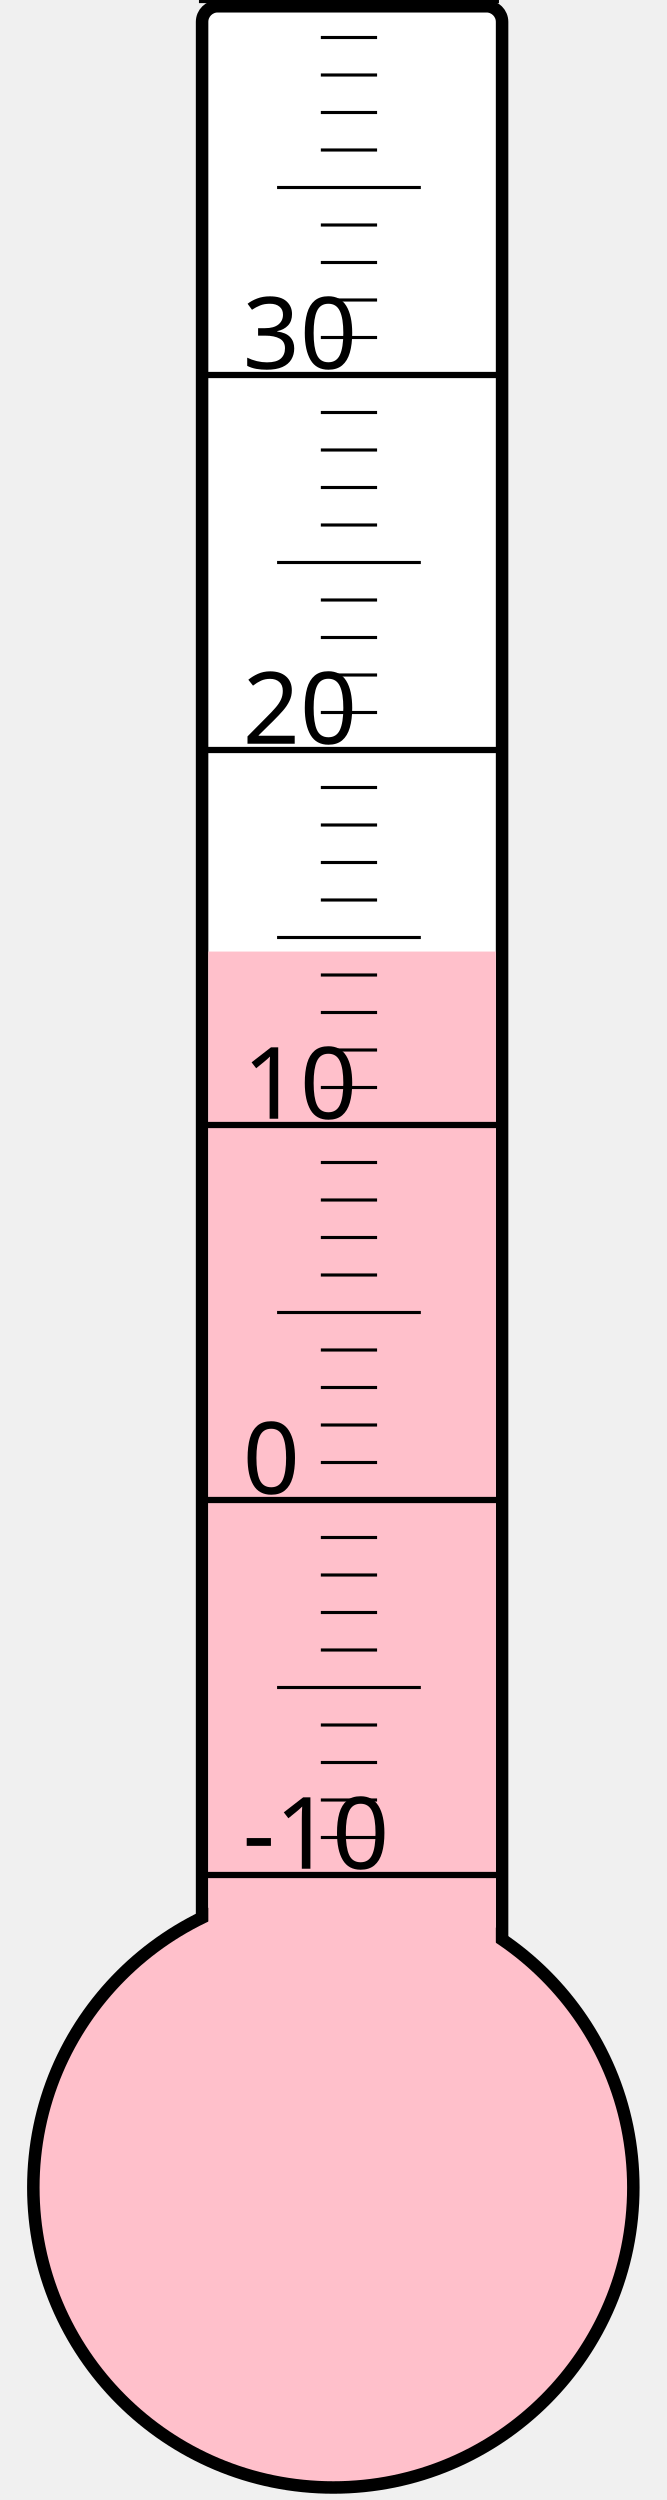
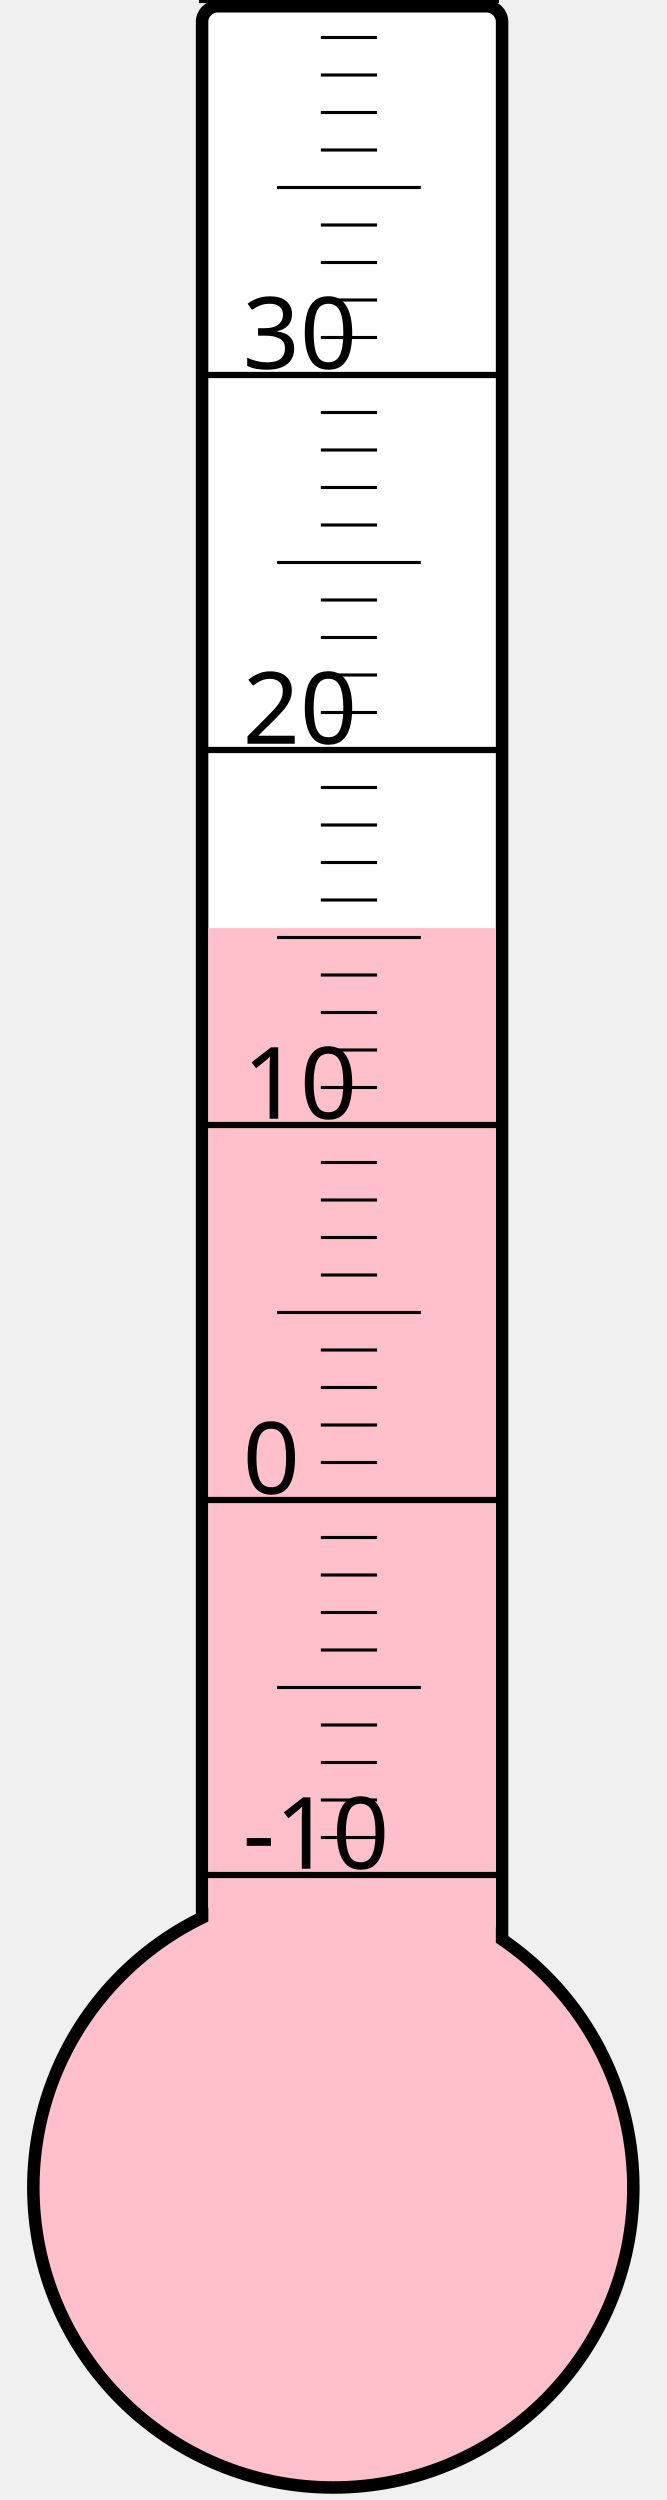
<svg xmlns="http://www.w3.org/2000/svg" width="40px" height="150px" viewBox="0 0 200 800">
  <rect width="200" height="800" x="0" y="0" style="fill: #ffffeb; fill-opacity: 0;" />
  <rect width="96" height="680" x="58" y="2" rx="5" ry="5" style="fill: white; fill-opacity: 1; stroke: black; stroke-width: 4;" />
  <circle cx="100" cy="700" r="96" style="fill: pink; stroke: black; stroke-width: 4;" />
-   <rect width="92" height="395.5" x="60" y="304.5" style="fill: pink; fill-opacity: 1; stroke-width: 0;" />
+   <rect width="92" height="403.0" x="60" y="297.0" style="fill: pink; fill-opacity: 1; stroke-width: 0;" />
  <text x="71" y="598" style="font-family: sans-serif; font-size: 24pt;">-10</text>
  <text x="71" y="478" style="font-family: sans-serif; font-size: 24pt;">0</text>
  <text x="71" y="358" style="font-family: sans-serif; font-size: 24pt;">10</text>
  <text x="71" y="238" style="font-family: sans-serif; font-size: 24pt;">20</text>
  <text x="71" y="118" style="font-family: sans-serif; font-size: 24pt;">30</text>
  <g style="stroke: black;">
    <line x1="57" y1="600" x2="153" y2="600" style="stroke-width: 2;" />
    <line x1="96" y1="588" x2="114" y2="588" style="stroke-width: 1;" />
    <line x1="96" y1="576" x2="114" y2="576" style="stroke-width: 1;" />
    <line x1="96" y1="564" x2="114" y2="564" style="stroke-width: 1;" />
    <line x1="96" y1="552" x2="114" y2="552" style="stroke-width: 1;" />
    <line x1="82" y1="540" x2="128" y2="540" style="stroke-width: 1;" />
    <line x1="96" y1="528" x2="114" y2="528" style="stroke-width: 1;" />
    <line x1="96" y1="516" x2="114" y2="516" style="stroke-width: 1;" />
    <line x1="96" y1="504" x2="114" y2="504" style="stroke-width: 1;" />
    <line x1="96" y1="492" x2="114" y2="492" style="stroke-width: 1;" />
    <line x1="57" y1="480" x2="153" y2="480" style="stroke-width: 2;" />
    <line x1="96" y1="468" x2="114" y2="468" style="stroke-width: 1;" />
    <line x1="96" y1="456" x2="114" y2="456" style="stroke-width: 1;" />
    <line x1="96" y1="444" x2="114" y2="444" style="stroke-width: 1;" />
    <line x1="96" y1="432" x2="114" y2="432" style="stroke-width: 1;" />
    <line x1="82" y1="420" x2="128" y2="420" style="stroke-width: 1;" />
    <line x1="96" y1="408" x2="114" y2="408" style="stroke-width: 1;" />
    <line x1="96" y1="396" x2="114" y2="396" style="stroke-width: 1;" />
    <line x1="96" y1="384" x2="114" y2="384" style="stroke-width: 1;" />
    <line x1="96" y1="372" x2="114" y2="372" style="stroke-width: 1;" />
    <line x1="57" y1="360" x2="153" y2="360" style="stroke-width: 2;" />
    <line x1="96" y1="348" x2="114" y2="348" style="stroke-width: 1;" />
    <line x1="96" y1="336" x2="114" y2="336" style="stroke-width: 1;" />
    <line x1="96" y1="324" x2="114" y2="324" style="stroke-width: 1;" />
    <line x1="96" y1="312" x2="114" y2="312" style="stroke-width: 1;" />
    <line x1="82" y1="300" x2="128" y2="300" style="stroke-width: 1;" />
    <line x1="96" y1="288" x2="114" y2="288" style="stroke-width: 1;" />
    <line x1="96" y1="276" x2="114" y2="276" style="stroke-width: 1;" />
    <line x1="96" y1="264" x2="114" y2="264" style="stroke-width: 1;" />
    <line x1="96" y1="252" x2="114" y2="252" style="stroke-width: 1;" />
    <line x1="57" y1="240" x2="153" y2="240" style="stroke-width: 2;" />
    <line x1="96" y1="228" x2="114" y2="228" style="stroke-width: 1;" />
    <line x1="96" y1="216" x2="114" y2="216" style="stroke-width: 1;" />
    <line x1="96" y1="204" x2="114" y2="204" style="stroke-width: 1;" />
    <line x1="96" y1="192" x2="114" y2="192" style="stroke-width: 1;" />
    <line x1="82" y1="180" x2="128" y2="180" style="stroke-width: 1;" />
    <line x1="96" y1="168" x2="114" y2="168" style="stroke-width: 1;" />
    <line x1="96" y1="156" x2="114" y2="156" style="stroke-width: 1;" />
    <line x1="96" y1="144" x2="114" y2="144" style="stroke-width: 1;" />
    <line x1="96" y1="132" x2="114" y2="132" style="stroke-width: 1;" />
    <line x1="57" y1="120" x2="153" y2="120" style="stroke-width: 2;" />
    <line x1="96" y1="108" x2="114" y2="108" style="stroke-width: 1;" />
    <line x1="96" y1="96" x2="114" y2="96" style="stroke-width: 1;" />
    <line x1="96" y1="84" x2="114" y2="84" style="stroke-width: 1;" />
    <line x1="96" y1="72" x2="114" y2="72" style="stroke-width: 1;" />
    <line x1="82" y1="60" x2="128" y2="60" style="stroke-width: 1;" />
    <line x1="96" y1="48" x2="114" y2="48" style="stroke-width: 1;" />
    <line x1="96" y1="36" x2="114" y2="36" style="stroke-width: 1;" />
    <line x1="96" y1="24" x2="114" y2="24" style="stroke-width: 1;" />
    <line x1="96" y1="12" x2="114" y2="12" style="stroke-width: 1;" />
    <line x1="57" y1="0" x2="153" y2="0" style="stroke-width: 2;" />
  </g>
</svg>
